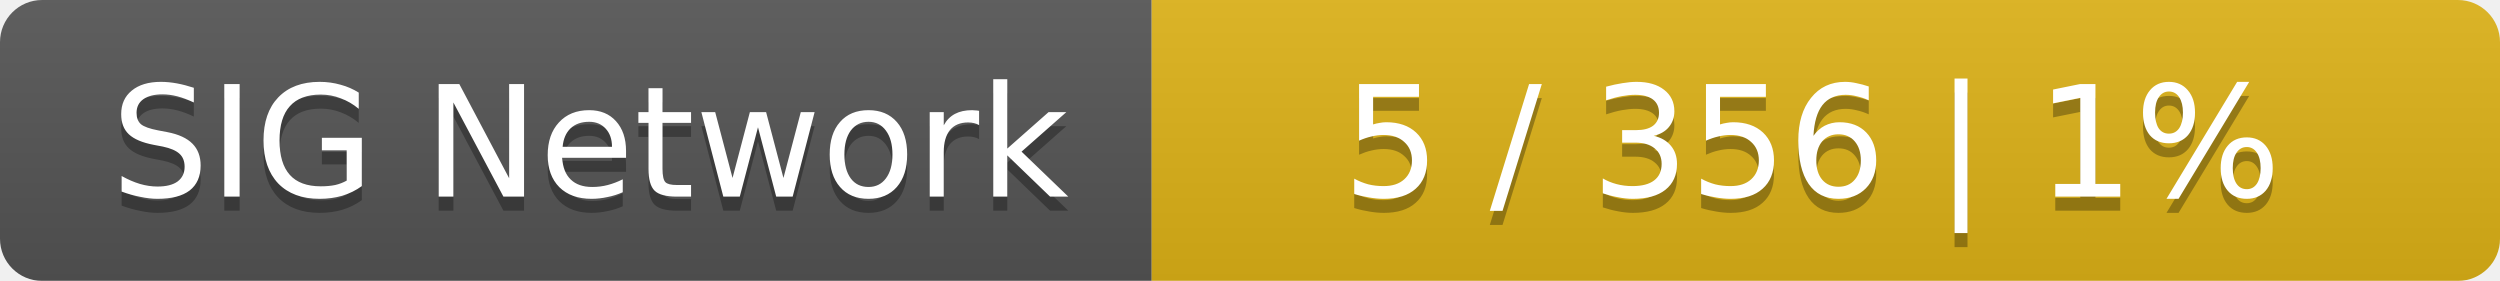
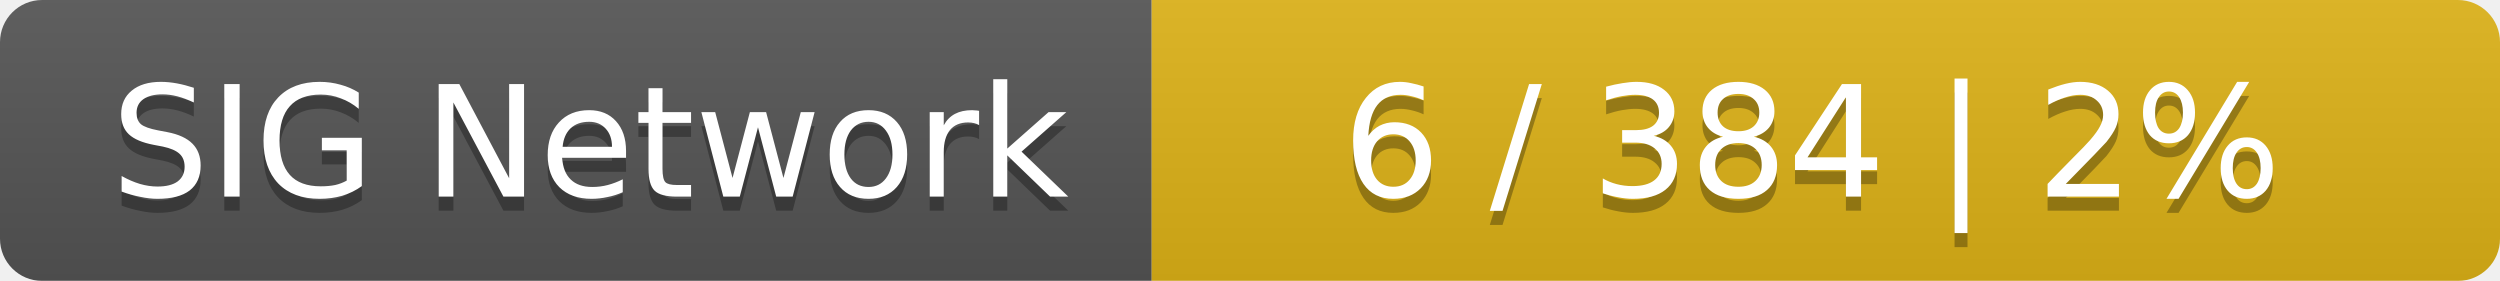
<svg xmlns="http://www.w3.org/2000/svg" width="178" height="20">
  <linearGradient id="smooth" x2="0" y2="100%">
    <stop offset="0" stop-color="#bbb" stop-opacity=".1" />
    <stop offset="1" stop-opacity=".1" />
  </linearGradient>
  <mask id="round">
    <rect width="178" height="20" rx="3" fill="#fff" />
  </mask>
  <g mask="url(#round)">
    <rect width="82" height="20" fill="#555" />
    <rect x="82" width="96" height="20" fill="#dfb317" />
    <rect width="178" height="20" fill="url(#smooth)" />
  </g>
  <g fill="#fff" text-anchor="middle" font-family="DejaVu Sans,Verdana,Geneva,sans-serif" font-size="11">
    <text x="42" y="15" fill="#010101" fill-opacity=".3">SIG Network</text>
    <text x="42" y="14">SIG Network</text>
-     <text x="129" y="15" fill="#010101" fill-opacity=".3">5 / 356    |    1%</text>
-     <text x="129" y="14">5 / 356    |    1%</text>
+     <text x="129" y="15" fill="#010101" fill-opacity=".3">6 / 384    |    2%</text>
+     <text x="129" y="14">6 / 384    |    2%</text>
  </g>
</svg>
